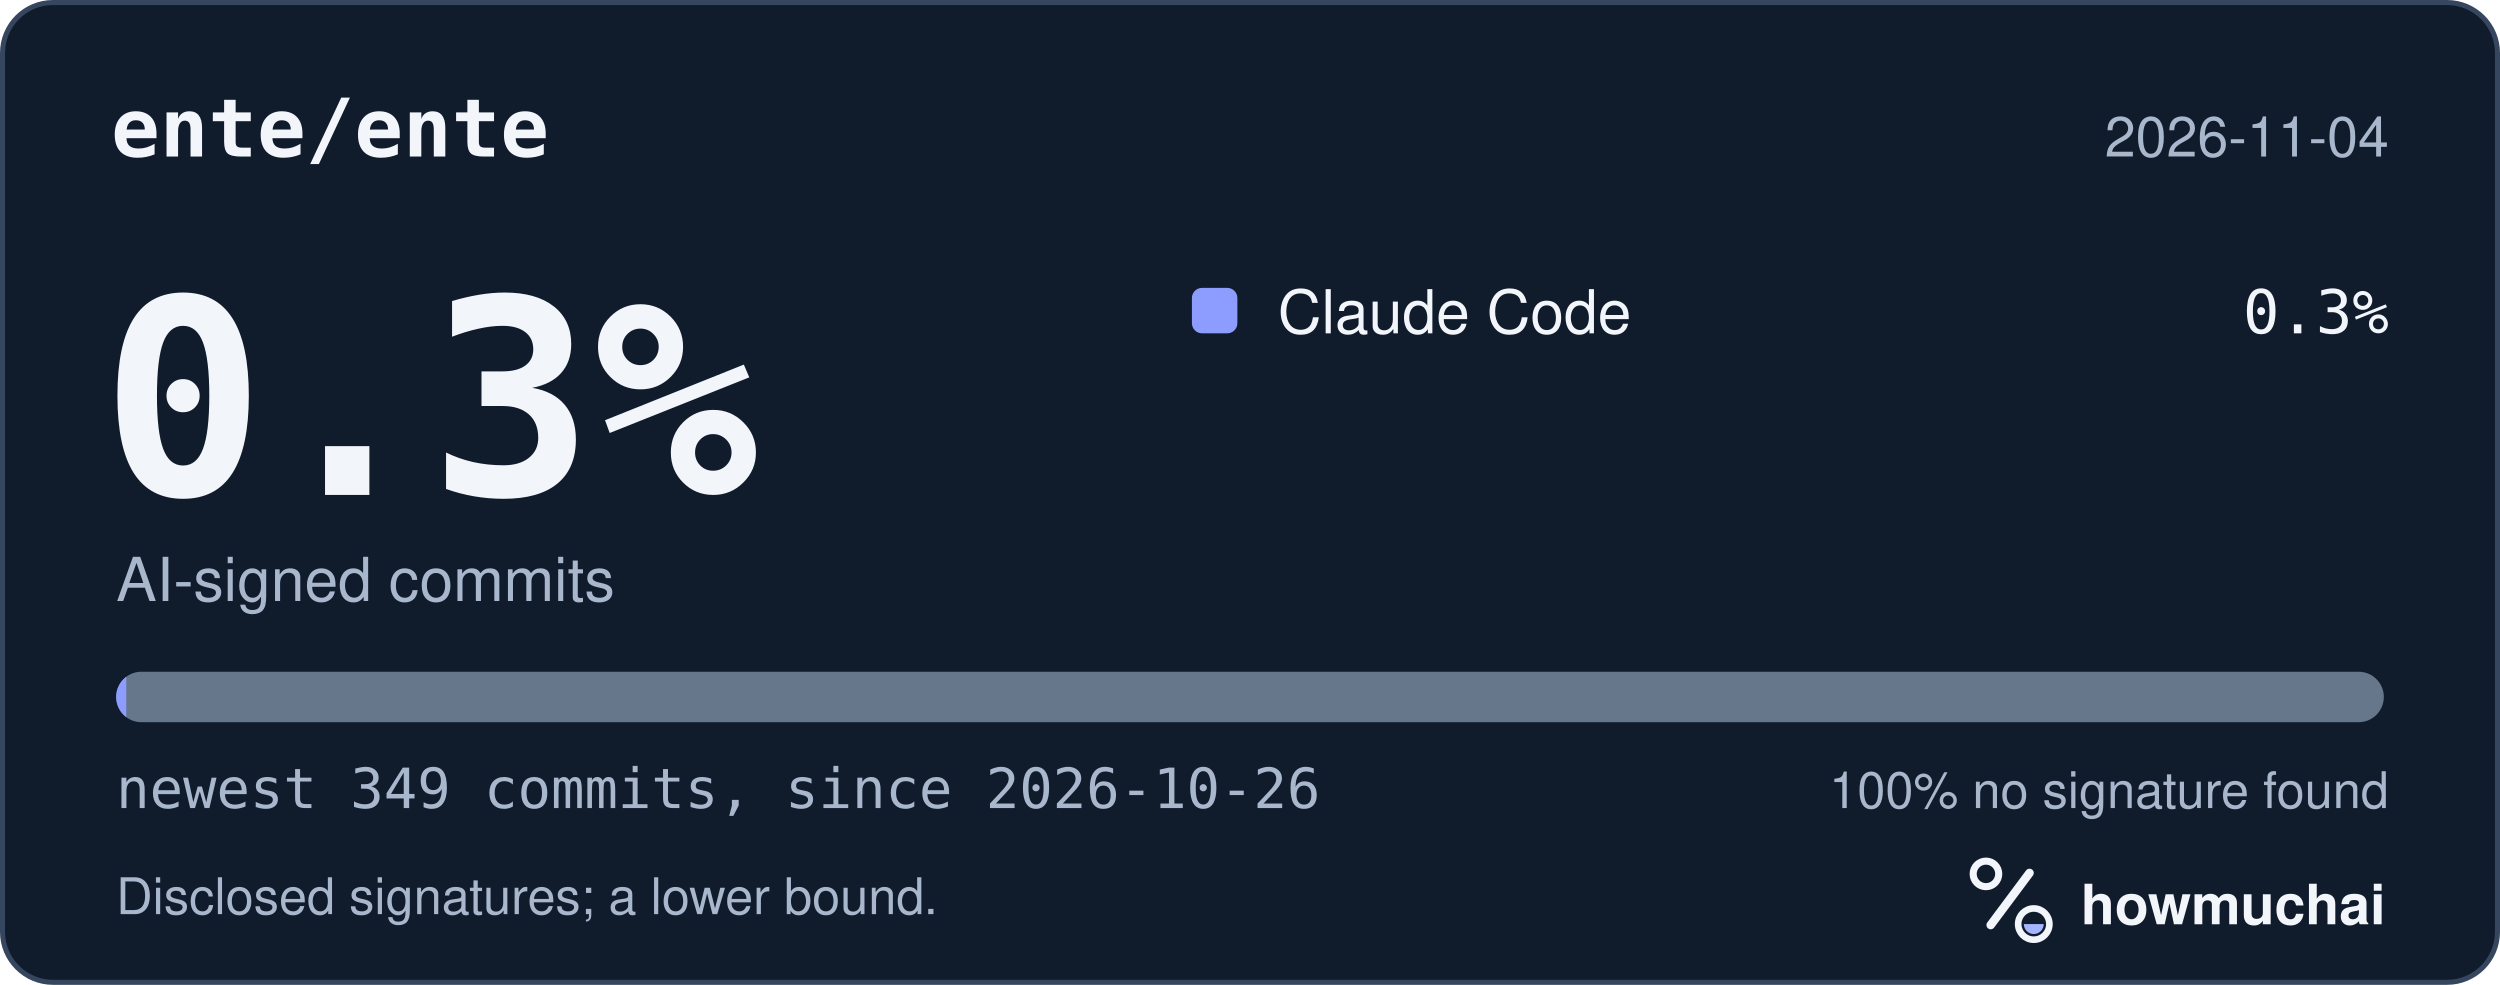
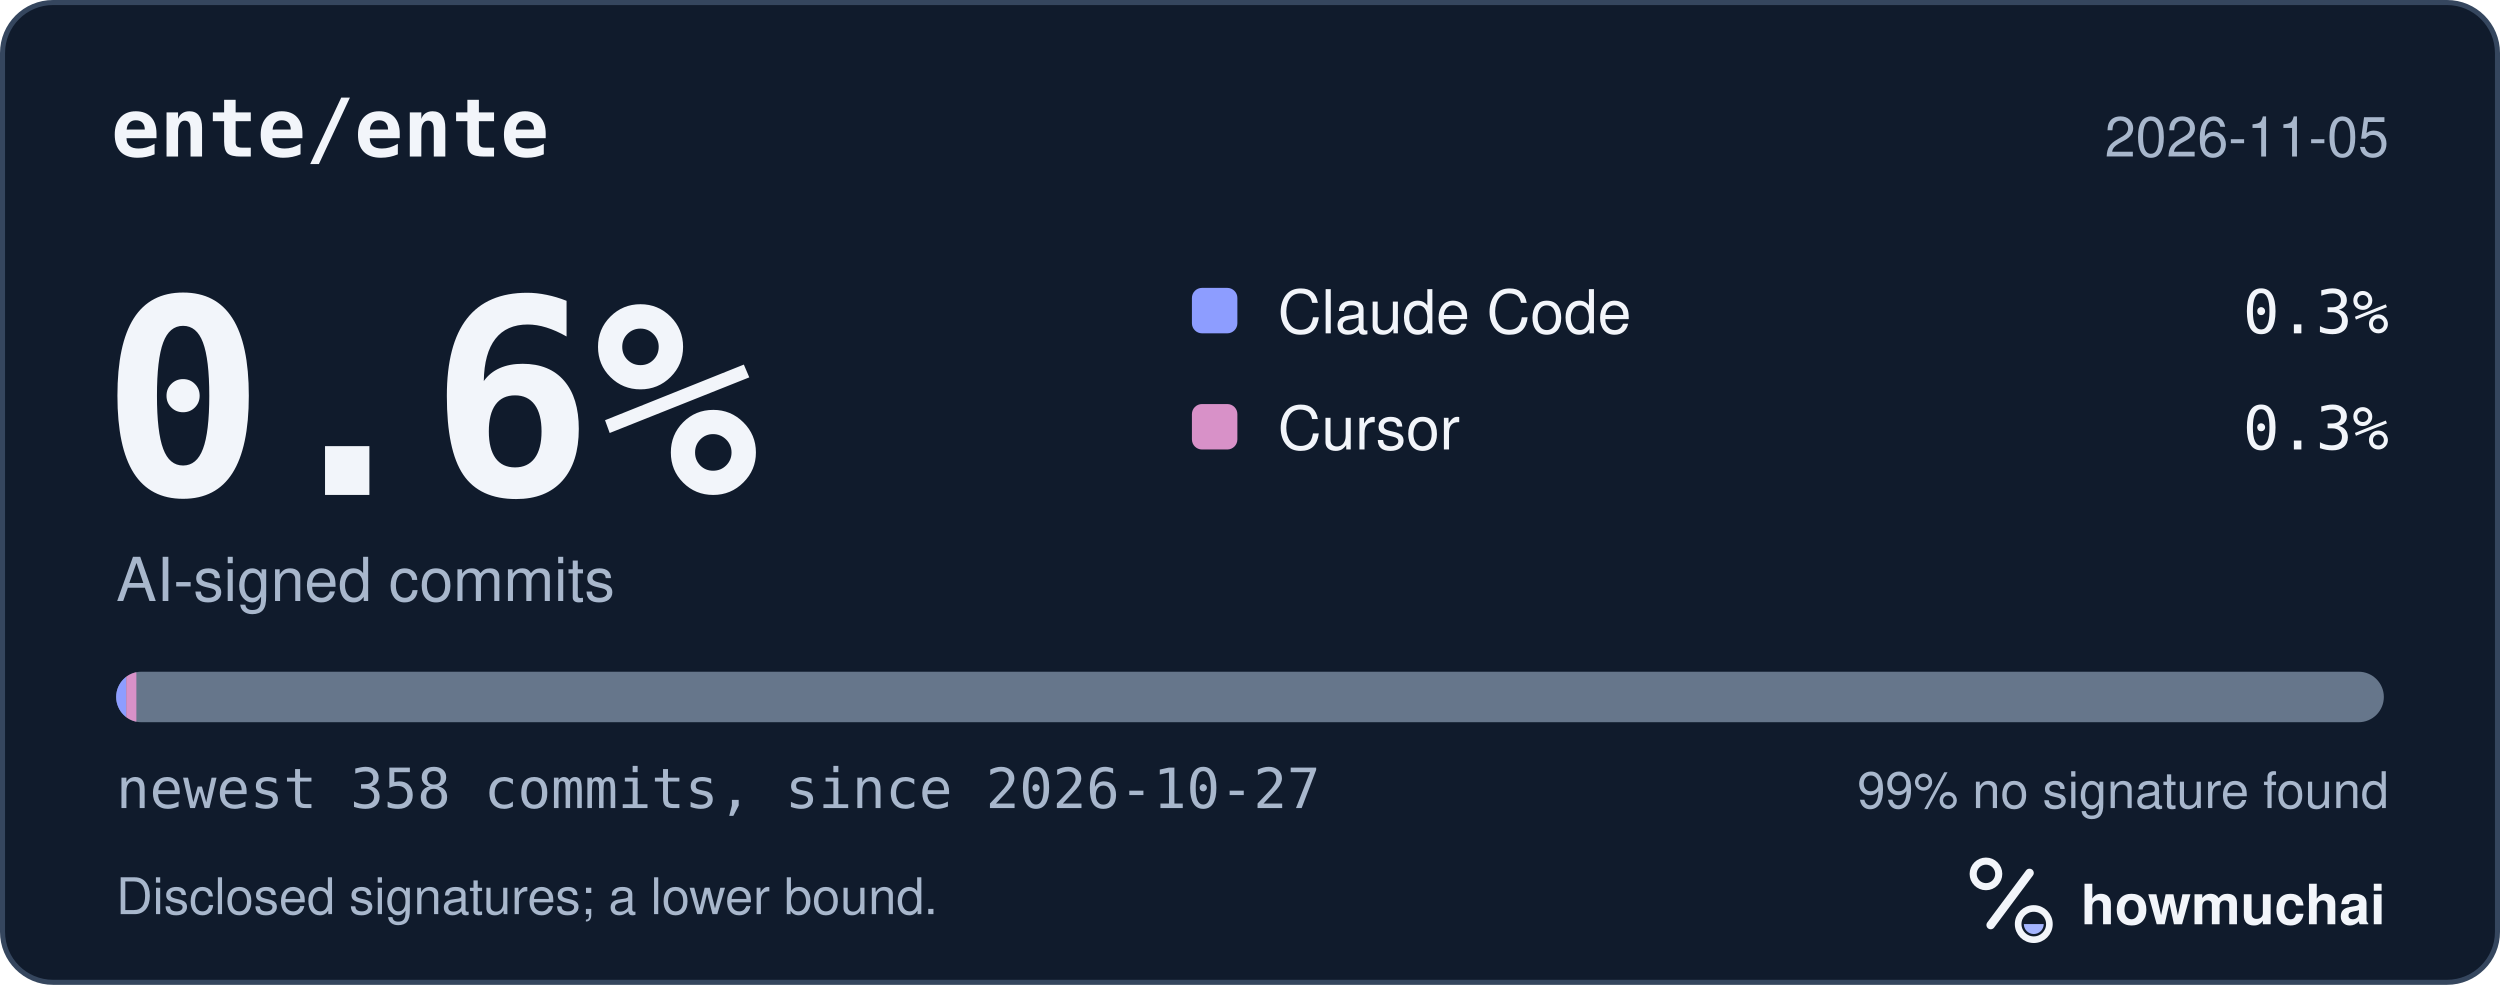
<svg xmlns="http://www.w3.org/2000/svg" width="495" height="195" viewBox="0 0 495 195" role="img" aria-labelledby="hm-t hm-d">
  <rect x="0.5" y="0.5" width="494" height="194" rx="10" fill="#101B2C" stroke="#35465E" />
  <text x="22" y="31" fill="#F2F5FA" font-family="ui-monospace, SF Mono, Menlo, Consolas, IBM Plex Mono, monospace" font-size="16" font-weight="600">ente/ente</text>
-   <text x="473" y="31" fill="#A8B7CC" font-family="-apple-system, BlinkMacSystemFont, Segoe UI, Helvetica, Arial, Fira Sans, sans-serif" font-size="11" text-anchor="end">2026-11-04</text>
-   <text x="20" y="98" fill="#F2F5FA" font-family="ui-monospace, SF Mono, Menlo, Consolas, IBM Plex Mono, monospace" font-size="54" font-weight="700">0.3%</text>
+   <text x="473" y="31" fill="#A8B7CC" font-family="-apple-system, BlinkMacSystemFont, Segoe UI, Helvetica, Arial, Fira Sans, sans-serif" font-size="11" text-anchor="end">2026-11-05</text>
+   <text x="20" y="98" fill="#F2F5FA" font-family="ui-monospace, SF Mono, Menlo, Consolas, IBM Plex Mono, monospace" font-size="54" font-weight="700">0.6%</text>
  <text x="23" y="119" fill="#A8B7CC" font-family="-apple-system, BlinkMacSystemFont, Segoe UI, Helvetica, Arial, Fira Sans, sans-serif" font-size="12">AI-signed commits</text>
  <rect x="236" y="57" width="9" height="9" rx="2" fill="#8D9DFF" />
  <text x="253" y="66" fill="#F2F5FA" font-family="-apple-system, BlinkMacSystemFont, Segoe UI, Helvetica, Arial, Fira Sans, sans-serif" font-size="12">Claude Code</text>
  <text x="473" y="66" fill="#F2F5FA" font-family="ui-monospace, SF Mono, Menlo, Consolas, IBM Plex Mono, monospace" font-size="12" text-anchor="end">0.3%</text>
+   <rect x="236" y="80" width="9" height="9" rx="2" fill="#D891C8" />
+   <text x="253" y="89" fill="#F2F5FA" font-family="-apple-system, BlinkMacSystemFont, Segoe UI, Helvetica, Arial, Fira Sans, sans-serif" font-size="12">Cursor</text>
+   <text x="473" y="89" fill="#F2F5FA" font-family="ui-monospace, SF Mono, Menlo, Consolas, IBM Plex Mono, monospace" font-size="12" text-anchor="end">0.3%</text>
  <defs>
    <clipPath id="hm-bar">
      <rect x="23" y="133" width="449" height="10" rx="5" />
    </clipPath>
  </defs>
  <rect x="23" y="133" width="449" height="10" rx="5" fill="#66768B" />
  <g clip-path="url(#hm-bar)">
    <rect x="23.00" y="133" width="2.00" height="10" fill="#8D9DFF" />
+     <rect x="25.00" y="133" width="2.00" height="10" fill="#D891C8" />
  </g>
-   <text x="23" y="160" fill="#A8B7CC" font-family="ui-monospace, SF Mono, Menlo, Consolas, IBM Plex Mono, monospace" font-size="11">newest 349 commits, since 2026-10-26</text>
-   <text x="473" y="160" fill="#A8B7CC" font-family="-apple-system, BlinkMacSystemFont, Segoe UI, Helvetica, Arial, Fira Sans, sans-serif" font-size="10" text-anchor="end">100% no signature found</text>
+   <text x="23" y="160" fill="#A8B7CC" font-family="ui-monospace, SF Mono, Menlo, Consolas, IBM Plex Mono, monospace" font-size="11">newest 358 commits, since 2026-10-27</text>
+   <text x="473" y="160" fill="#A8B7CC" font-family="-apple-system, BlinkMacSystemFont, Segoe UI, Helvetica, Arial, Fira Sans, sans-serif" font-size="10" text-anchor="end">99% no signature found</text>
  <text x="23" y="181" fill="#A8B7CC" font-family="-apple-system, BlinkMacSystemFont, Segoe UI, Helvetica, Arial, Fira Sans, sans-serif" font-size="10">Disclosed signatures; a lower bound.</text>
  <g transform="translate(386 166) scale(0.046875)">
    <circle cx="154" cy="150" r="54" fill="none" stroke="#F2F5FA" stroke-width="30" />
    <path d="M174 366 338 146" fill="none" stroke="#F2F5FA" stroke-width="36" stroke-linecap="round" />
    <circle cx="356" cy="362" r="66" fill="none" stroke="#F2F5FA" stroke-width="28" />
    <path d="M314 362a42 42 0 0 0 84 0Z" fill="#A4B5FF" />
  </g>
  <text x="412" y="183" fill="#F2F5FA" font-family="-apple-system, BlinkMacSystemFont, Segoe UI, Helvetica, Arial, Fira Sans, sans-serif" font-size="11" font-weight="650">howmuchai</text>
</svg>
